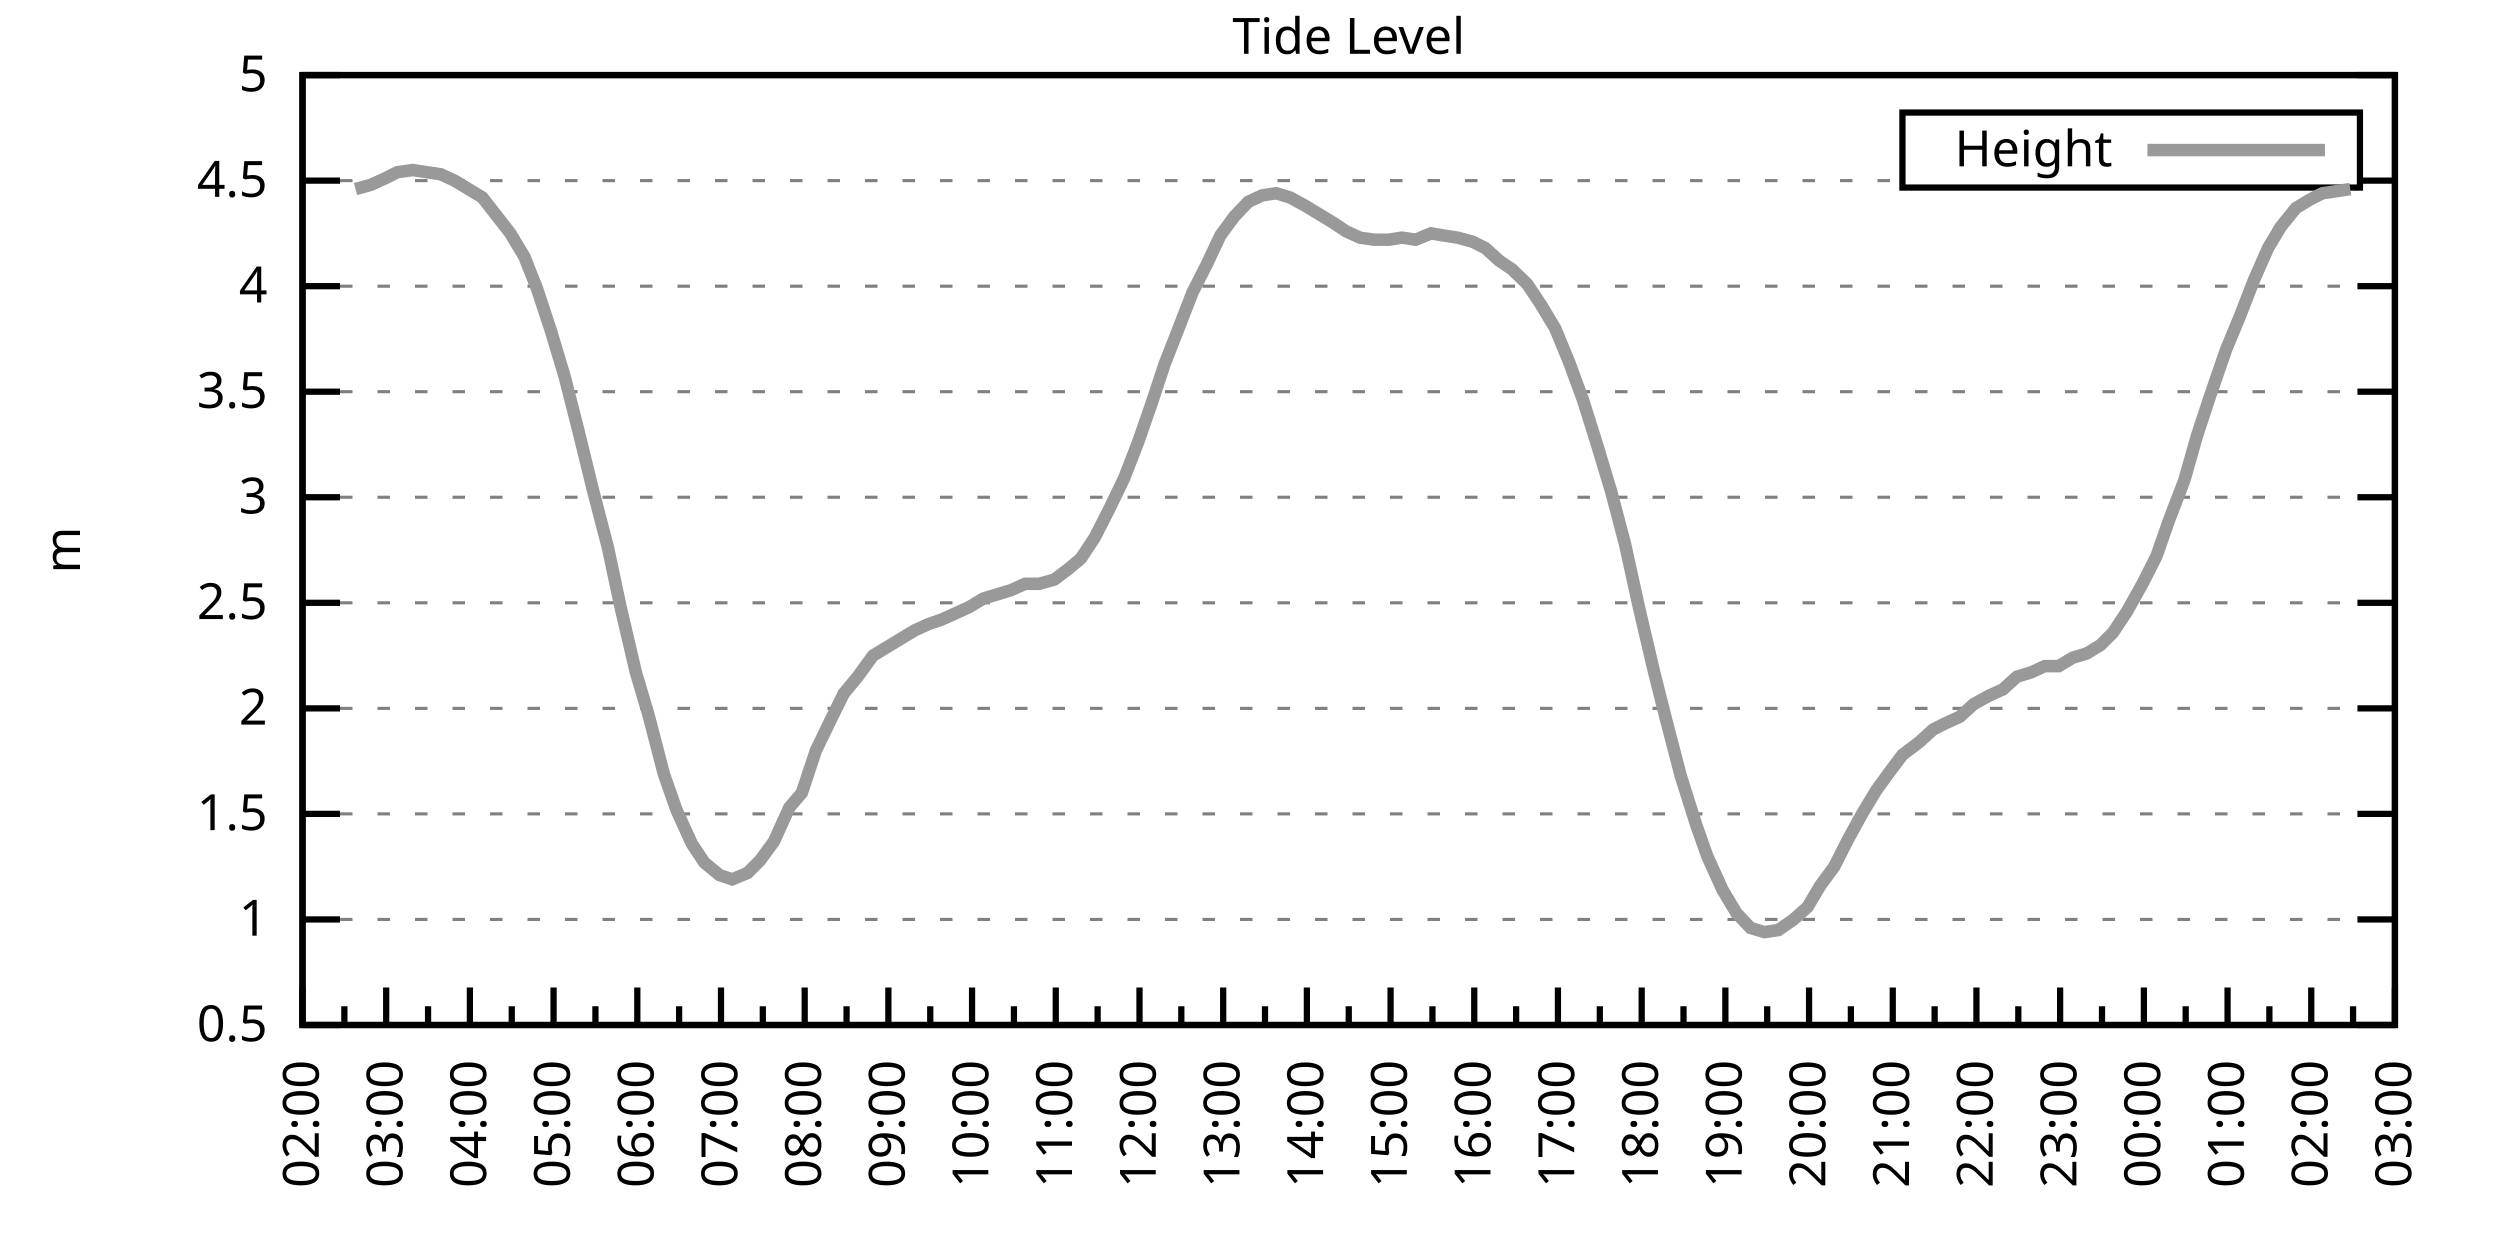
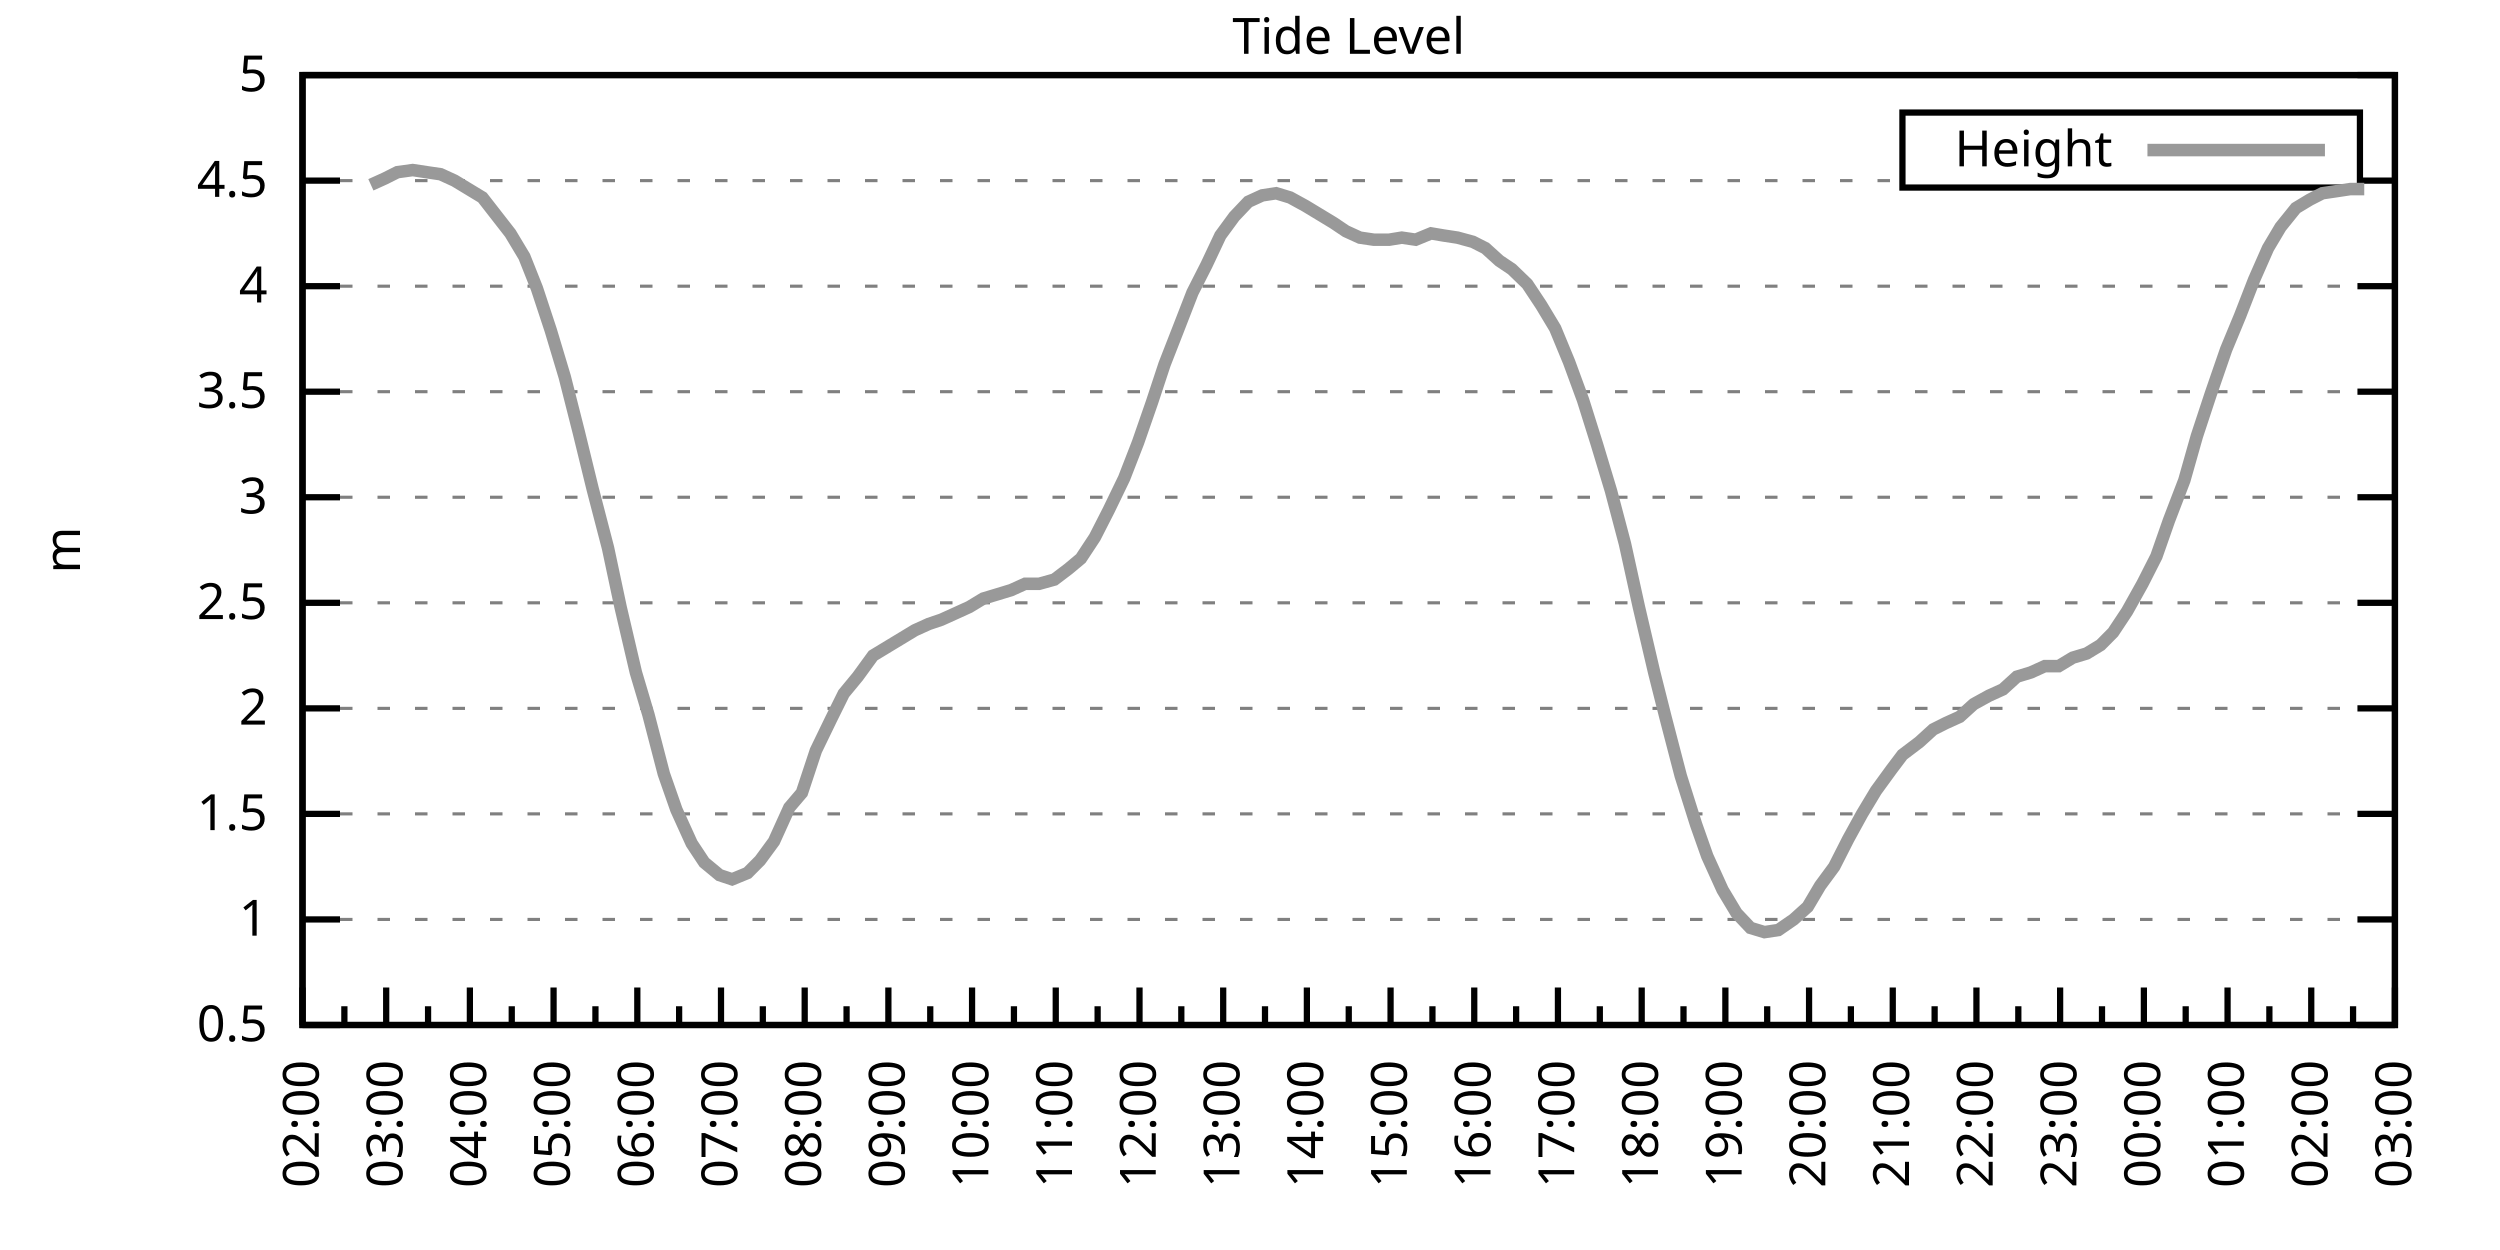
<svg xmlns="http://www.w3.org/2000/svg" xmlns:xlink="http://www.w3.org/1999/xlink" width="400" height="200" viewBox="0 0 400 200">
  <g id="gnuplot_canvas">
    <rect x="0" y="0" width="400" height="200" fill="none" />
    <defs>
      <circle id="gpDot" r="0.5" stroke-width="0.5" stroke="currentColor" />
      <path id="gpPt0" stroke-width="0.333" stroke="currentColor" d="M-1,0 h2 M0,-1 v2" />
      <path id="gpPt1" stroke-width="0.333" stroke="currentColor" d="M-1,-1 L1,1 M1,-1 L-1,1" />
      <path id="gpPt2" stroke-width="0.333" stroke="currentColor" d="M-1,0 L1,0 M0,-1 L0,1 M-1,-1 L1,1 M-1,1 L1,-1" />
      <rect id="gpPt3" stroke-width="0.333" stroke="currentColor" x="-1" y="-1" width="2" height="2" />
      <rect id="gpPt4" stroke-width="0.333" stroke="currentColor" fill="currentColor" x="-1" y="-1" width="2" height="2" />
      <circle id="gpPt5" stroke-width="0.333" stroke="currentColor" cx="0" cy="0" r="1" />
      <use xlink:href="#gpPt5" id="gpPt6" fill="currentColor" stroke="none" />
      <path id="gpPt7" stroke-width="0.333" stroke="currentColor" d="M0,-1.33 L-1.33,0.67 L1.33,0.67 z" />
      <use xlink:href="#gpPt7" id="gpPt8" fill="currentColor" stroke="none" />
      <use xlink:href="#gpPt7" id="gpPt9" stroke="currentColor" transform="rotate(180)" />
      <use xlink:href="#gpPt9" id="gpPt10" fill="currentColor" stroke="none" />
      <use xlink:href="#gpPt3" id="gpPt11" stroke="currentColor" transform="rotate(45)" />
      <use xlink:href="#gpPt11" id="gpPt12" fill="currentColor" stroke="none" />
      <path id="gpPt13" stroke-width="0.333" stroke="currentColor" d="M0,1.330 L1.265,0.411 L0.782,-1.067 L-0.782,-1.076 L-1.265,0.411 z" />
      <use xlink:href="#gpPt13" id="gpPt14" fill="currentColor" stroke="none" />
      <filter id="textbox" filterUnits="objectBoundingBox" x="0" y="0" height="1" width="1">
        <feFlood flood-color="white" flood-opacity="1" result="bgnd" />
        <feComposite in="SourceGraphic" in2="bgnd" operator="atop" />
      </filter>
      <filter id="greybox" filterUnits="objectBoundingBox" x="0" y="0" height="1" width="1">
        <feFlood flood-color="lightgrey" flood-opacity="1" result="grey" />
        <feComposite in="SourceGraphic" in2="grey" operator="atop" />
      </filter>
    </defs>
    <g fill="none" color="white" stroke="currentColor" stroke-width="1.00" stroke-linecap="butt" stroke-linejoin="miter">
</g>
    <g fill="none" color="black" stroke="currentColor" stroke-width="1.00" stroke-linecap="butt" stroke-linejoin="miter">
      <g stroke="none" shape-rendering="crispEdges">
        <polygon fill="rgb(255, 255, 255)" points="48.40,164.00 383.18,164.00 383.18,12.02 48.40,12.02 " />
      </g>
    </g>
    <g fill="none" color="black" stroke="currentColor" stroke-width="1.00" stroke-linecap="butt" stroke-linejoin="miter">
</g>
    <g fill="none" color="black" stroke="black" stroke-width="0.50" stroke-linecap="butt" stroke-linejoin="miter">
</g>
    <g fill="none" color="gray" stroke="currentColor" stroke-width="0.50" stroke-linecap="butt" stroke-linejoin="miter">
      <path stroke="gray" stroke-dasharray="2,4" class="gridline" d="M48.40,164.00 L383.19,164.00  " />
    </g>
    <g fill="none" color="gray" stroke="gray" stroke-width="1.00" stroke-linecap="butt" stroke-linejoin="miter">
</g>
    <g fill="none" color="black" stroke="currentColor" stroke-width="1.00" stroke-linecap="butt" stroke-linejoin="miter">
      <path stroke="black" d="M48.40,164.00 L54.40,164.00 M383.19,164.00 L377.19,164.00  " />
      <g transform="translate(42.80,166.60)" stroke="none" fill="black" font-family="Sans" font-size="8.00" text-anchor="end">
        <text>
          <tspan font-family="Sans"> 0.5</tspan>
        </text>
      </g>
    </g>
    <g fill="none" color="black" stroke="currentColor" stroke-width="1.00" stroke-linecap="butt" stroke-linejoin="miter">
</g>
    <g fill="none" color="black" stroke="black" stroke-width="0.50" stroke-linecap="butt" stroke-linejoin="miter">
</g>
    <g fill="none" color="gray" stroke="currentColor" stroke-width="0.50" stroke-linecap="butt" stroke-linejoin="miter">
      <path stroke="gray" stroke-dasharray="2,4" class="gridline" d="M48.40,147.11 L383.19,147.11  " />
    </g>
    <g fill="none" color="gray" stroke="gray" stroke-width="1.00" stroke-linecap="butt" stroke-linejoin="miter">
</g>
    <g fill="none" color="black" stroke="currentColor" stroke-width="1.00" stroke-linecap="butt" stroke-linejoin="miter">
      <path stroke="black" d="M48.40,147.11 L54.40,147.11 M383.19,147.11 L377.19,147.11  " />
      <g transform="translate(42.80,149.71)" stroke="none" fill="black" font-family="Sans" font-size="8.00" text-anchor="end">
        <text>
          <tspan font-family="Sans"> 1</tspan>
        </text>
      </g>
    </g>
    <g fill="none" color="black" stroke="currentColor" stroke-width="1.00" stroke-linecap="butt" stroke-linejoin="miter">
</g>
    <g fill="none" color="black" stroke="black" stroke-width="0.50" stroke-linecap="butt" stroke-linejoin="miter">
</g>
    <g fill="none" color="gray" stroke="currentColor" stroke-width="0.50" stroke-linecap="butt" stroke-linejoin="miter">
      <path stroke="gray" stroke-dasharray="2,4" class="gridline" d="M48.40,130.22 L383.19,130.22  " />
    </g>
    <g fill="none" color="gray" stroke="gray" stroke-width="1.00" stroke-linecap="butt" stroke-linejoin="miter">
</g>
    <g fill="none" color="black" stroke="currentColor" stroke-width="1.00" stroke-linecap="butt" stroke-linejoin="miter">
      <path stroke="black" d="M48.40,130.22 L54.40,130.22 M383.19,130.22 L377.19,130.22  " />
      <g transform="translate(42.80,132.82)" stroke="none" fill="black" font-family="Sans" font-size="8.00" text-anchor="end">
        <text>
          <tspan font-family="Sans"> 1.5</tspan>
        </text>
      </g>
    </g>
    <g fill="none" color="black" stroke="currentColor" stroke-width="1.00" stroke-linecap="butt" stroke-linejoin="miter">
</g>
    <g fill="none" color="black" stroke="black" stroke-width="0.50" stroke-linecap="butt" stroke-linejoin="miter">
</g>
    <g fill="none" color="gray" stroke="currentColor" stroke-width="0.50" stroke-linecap="butt" stroke-linejoin="miter">
      <path stroke="gray" stroke-dasharray="2,4" class="gridline" d="M48.40,113.34 L383.19,113.34  " />
    </g>
    <g fill="none" color="gray" stroke="gray" stroke-width="1.00" stroke-linecap="butt" stroke-linejoin="miter">
</g>
    <g fill="none" color="black" stroke="currentColor" stroke-width="1.00" stroke-linecap="butt" stroke-linejoin="miter">
      <path stroke="black" d="M48.40,113.34 L54.40,113.34 M383.19,113.34 L377.19,113.34  " />
      <g transform="translate(42.80,115.94)" stroke="none" fill="black" font-family="Sans" font-size="8.00" text-anchor="end">
        <text>
          <tspan font-family="Sans"> 2</tspan>
        </text>
      </g>
    </g>
    <g fill="none" color="black" stroke="currentColor" stroke-width="1.00" stroke-linecap="butt" stroke-linejoin="miter">
</g>
    <g fill="none" color="black" stroke="black" stroke-width="0.50" stroke-linecap="butt" stroke-linejoin="miter">
</g>
    <g fill="none" color="gray" stroke="currentColor" stroke-width="0.50" stroke-linecap="butt" stroke-linejoin="miter">
      <path stroke="gray" stroke-dasharray="2,4" class="gridline" d="M48.40,96.45 L383.19,96.45  " />
    </g>
    <g fill="none" color="gray" stroke="gray" stroke-width="1.00" stroke-linecap="butt" stroke-linejoin="miter">
</g>
    <g fill="none" color="black" stroke="currentColor" stroke-width="1.00" stroke-linecap="butt" stroke-linejoin="miter">
      <path stroke="black" d="M48.40,96.45 L54.40,96.45 M383.19,96.45 L377.19,96.45  " />
      <g transform="translate(42.80,99.05)" stroke="none" fill="black" font-family="Sans" font-size="8.00" text-anchor="end">
        <text>
          <tspan font-family="Sans"> 2.5</tspan>
        </text>
      </g>
    </g>
    <g fill="none" color="black" stroke="currentColor" stroke-width="1.00" stroke-linecap="butt" stroke-linejoin="miter">
</g>
    <g fill="none" color="black" stroke="black" stroke-width="0.50" stroke-linecap="butt" stroke-linejoin="miter">
</g>
    <g fill="none" color="gray" stroke="currentColor" stroke-width="0.50" stroke-linecap="butt" stroke-linejoin="miter">
      <path stroke="gray" stroke-dasharray="2,4" class="gridline" d="M48.40,79.56 L383.19,79.56  " />
    </g>
    <g fill="none" color="gray" stroke="gray" stroke-width="1.00" stroke-linecap="butt" stroke-linejoin="miter">
</g>
    <g fill="none" color="black" stroke="currentColor" stroke-width="1.00" stroke-linecap="butt" stroke-linejoin="miter">
      <path stroke="black" d="M48.40,79.56 L54.40,79.56 M383.19,79.56 L377.19,79.56  " />
      <g transform="translate(42.80,82.16)" stroke="none" fill="black" font-family="Sans" font-size="8.00" text-anchor="end">
        <text>
          <tspan font-family="Sans"> 3</tspan>
        </text>
      </g>
    </g>
    <g fill="none" color="black" stroke="currentColor" stroke-width="1.00" stroke-linecap="butt" stroke-linejoin="miter">
</g>
    <g fill="none" color="black" stroke="black" stroke-width="0.50" stroke-linecap="butt" stroke-linejoin="miter">
</g>
    <g fill="none" color="gray" stroke="currentColor" stroke-width="0.50" stroke-linecap="butt" stroke-linejoin="miter">
      <path stroke="gray" stroke-dasharray="2,4" class="gridline" d="M48.40,62.67 L383.19,62.67  " />
    </g>
    <g fill="none" color="gray" stroke="gray" stroke-width="1.00" stroke-linecap="butt" stroke-linejoin="miter">
</g>
    <g fill="none" color="black" stroke="currentColor" stroke-width="1.00" stroke-linecap="butt" stroke-linejoin="miter">
      <path stroke="black" d="M48.40,62.67 L54.40,62.67 M383.19,62.67 L377.19,62.67  " />
      <g transform="translate(42.80,65.27)" stroke="none" fill="black" font-family="Sans" font-size="8.00" text-anchor="end">
        <text>
          <tspan font-family="Sans"> 3.5</tspan>
        </text>
      </g>
    </g>
    <g fill="none" color="black" stroke="currentColor" stroke-width="1.00" stroke-linecap="butt" stroke-linejoin="miter">
</g>
    <g fill="none" color="black" stroke="black" stroke-width="0.50" stroke-linecap="butt" stroke-linejoin="miter">
</g>
    <g fill="none" color="gray" stroke="currentColor" stroke-width="0.50" stroke-linecap="butt" stroke-linejoin="miter">
      <path stroke="gray" stroke-dasharray="2,4" class="gridline" d="M48.40,45.79 L383.19,45.79  " />
    </g>
    <g fill="none" color="gray" stroke="gray" stroke-width="1.00" stroke-linecap="butt" stroke-linejoin="miter">
</g>
    <g fill="none" color="black" stroke="currentColor" stroke-width="1.00" stroke-linecap="butt" stroke-linejoin="miter">
      <path stroke="black" d="M48.40,45.79 L54.40,45.79 M383.19,45.79 L377.19,45.79  " />
      <g transform="translate(42.80,48.39)" stroke="none" fill="black" font-family="Sans" font-size="8.00" text-anchor="end">
        <text>
          <tspan font-family="Sans"> 4</tspan>
        </text>
      </g>
    </g>
    <g fill="none" color="black" stroke="currentColor" stroke-width="1.00" stroke-linecap="butt" stroke-linejoin="miter">
</g>
    <g fill="none" color="black" stroke="black" stroke-width="0.50" stroke-linecap="butt" stroke-linejoin="miter">
</g>
    <g fill="none" color="gray" stroke="currentColor" stroke-width="0.50" stroke-linecap="butt" stroke-linejoin="miter">
      <path stroke="gray" stroke-dasharray="2,4" class="gridline" d="M48.40,28.90 L304.39,28.90 M377.59,28.90 L383.19,28.90  " />
    </g>
    <g fill="none" color="gray" stroke="gray" stroke-width="1.00" stroke-linecap="butt" stroke-linejoin="miter">
</g>
    <g fill="none" color="black" stroke="currentColor" stroke-width="1.00" stroke-linecap="butt" stroke-linejoin="miter">
      <path stroke="black" d="M48.40,28.90 L54.40,28.90 M383.19,28.90 L377.19,28.90  " />
      <g transform="translate(42.80,31.50)" stroke="none" fill="black" font-family="Sans" font-size="8.00" text-anchor="end">
        <text>
          <tspan font-family="Sans"> 4.5</tspan>
        </text>
      </g>
    </g>
    <g fill="none" color="black" stroke="currentColor" stroke-width="1.00" stroke-linecap="butt" stroke-linejoin="miter">
</g>
    <g fill="none" color="black" stroke="black" stroke-width="0.50" stroke-linecap="butt" stroke-linejoin="miter">
</g>
    <g fill="none" color="gray" stroke="currentColor" stroke-width="0.50" stroke-linecap="butt" stroke-linejoin="miter">
      <path stroke="gray" stroke-dasharray="2,4" class="gridline" d="M48.40,12.01 L383.19,12.01  " />
    </g>
    <g fill="none" color="gray" stroke="gray" stroke-width="1.00" stroke-linecap="butt" stroke-linejoin="miter">
</g>
    <g fill="none" color="black" stroke="currentColor" stroke-width="1.00" stroke-linecap="butt" stroke-linejoin="miter">
      <path stroke="black" d="M48.40,12.01 L54.40,12.01 M383.19,12.01 L377.19,12.01  " />
      <g transform="translate(42.80,14.61)" stroke="none" fill="black" font-family="Sans" font-size="8.00" text-anchor="end">
        <text>
          <tspan font-family="Sans"> 5</tspan>
        </text>
      </g>
    </g>
    <g fill="none" color="black" stroke="currentColor" stroke-width="1.00" stroke-linecap="butt" stroke-linejoin="miter">
      <path stroke="black" d="M48.40,164.00 L48.40,158.00  " />
      <g transform="translate(51.00,169.60) rotate(270)" stroke="none" fill="black" font-family="Sans" font-size="8.00" text-anchor="end">
        <text>
          <tspan font-family="Sans">02:00</tspan>
        </text>
      </g>
    </g>
    <g fill="none" color="black" stroke="currentColor" stroke-width="1.00" stroke-linecap="butt" stroke-linejoin="miter">
      <path stroke="black" d="M55.10,164.00 L55.10,161.00 M61.79,164.00 L61.79,158.00  " />
      <g transform="translate(64.39,169.60) rotate(270)" stroke="none" fill="black" font-family="Sans" font-size="8.00" text-anchor="end">
        <text>
          <tspan font-family="Sans">03:00</tspan>
        </text>
      </g>
    </g>
    <g fill="none" color="black" stroke="currentColor" stroke-width="1.00" stroke-linecap="butt" stroke-linejoin="miter">
      <path stroke="black" d="M68.49,164.00 L68.49,161.00 M75.18,164.00 L75.18,158.00  " />
      <g transform="translate(77.78,169.60) rotate(270)" stroke="none" fill="black" font-family="Sans" font-size="8.00" text-anchor="end">
        <text>
          <tspan font-family="Sans">04:00</tspan>
        </text>
      </g>
    </g>
    <g fill="none" color="black" stroke="currentColor" stroke-width="1.00" stroke-linecap="butt" stroke-linejoin="miter">
      <path stroke="black" d="M81.88,164.00 L81.88,161.00 M88.57,164.00 L88.57,158.00  " />
      <g transform="translate(91.17,169.60) rotate(270)" stroke="none" fill="black" font-family="Sans" font-size="8.00" text-anchor="end">
        <text>
          <tspan font-family="Sans">05:00</tspan>
        </text>
      </g>
    </g>
    <g fill="none" color="black" stroke="currentColor" stroke-width="1.00" stroke-linecap="butt" stroke-linejoin="miter">
      <path stroke="black" d="M95.27,164.00 L95.27,161.00 M101.97,164.00 L101.97,158.00  " />
      <g transform="translate(104.57,169.60) rotate(270)" stroke="none" fill="black" font-family="Sans" font-size="8.00" text-anchor="end">
        <text>
          <tspan font-family="Sans">06:00</tspan>
        </text>
      </g>
    </g>
    <g fill="none" color="black" stroke="currentColor" stroke-width="1.00" stroke-linecap="butt" stroke-linejoin="miter">
      <path stroke="black" d="M108.66,164.00 L108.66,161.00 M115.36,164.00 L115.36,158.00  " />
      <g transform="translate(117.96,169.60) rotate(270)" stroke="none" fill="black" font-family="Sans" font-size="8.00" text-anchor="end">
        <text>
          <tspan font-family="Sans">07:00</tspan>
        </text>
      </g>
    </g>
    <g fill="none" color="black" stroke="currentColor" stroke-width="1.00" stroke-linecap="butt" stroke-linejoin="miter">
      <path stroke="black" d="M122.05,164.00 L122.05,161.00 M128.75,164.00 L128.75,158.00  " />
      <g transform="translate(131.35,169.60) rotate(270)" stroke="none" fill="black" font-family="Sans" font-size="8.00" text-anchor="end">
        <text>
          <tspan font-family="Sans">08:00</tspan>
        </text>
      </g>
    </g>
    <g fill="none" color="black" stroke="currentColor" stroke-width="1.00" stroke-linecap="butt" stroke-linejoin="miter">
      <path stroke="black" d="M135.45,164.00 L135.45,161.00 M142.14,164.00 L142.14,158.00  " />
      <g transform="translate(144.74,169.60) rotate(270)" stroke="none" fill="black" font-family="Sans" font-size="8.00" text-anchor="end">
        <text>
          <tspan font-family="Sans">09:00</tspan>
        </text>
      </g>
    </g>
    <g fill="none" color="black" stroke="currentColor" stroke-width="1.00" stroke-linecap="butt" stroke-linejoin="miter">
      <path stroke="black" d="M148.84,164.00 L148.84,161.00 M155.53,164.00 L155.53,158.00  " />
      <g transform="translate(158.13,169.60) rotate(270)" stroke="none" fill="black" font-family="Sans" font-size="8.00" text-anchor="end">
        <text>
          <tspan font-family="Sans">10:00</tspan>
        </text>
      </g>
    </g>
    <g fill="none" color="black" stroke="currentColor" stroke-width="1.00" stroke-linecap="butt" stroke-linejoin="miter">
      <path stroke="black" d="M162.23,164.00 L162.23,161.00 M168.92,164.00 L168.92,158.00  " />
      <g transform="translate(171.52,169.60) rotate(270)" stroke="none" fill="black" font-family="Sans" font-size="8.00" text-anchor="end">
        <text>
          <tspan font-family="Sans">11:00</tspan>
        </text>
      </g>
    </g>
    <g fill="none" color="black" stroke="currentColor" stroke-width="1.00" stroke-linecap="butt" stroke-linejoin="miter">
      <path stroke="black" d="M175.62,164.00 L175.62,161.00 M182.32,164.00 L182.32,158.00  " />
      <g transform="translate(184.92,169.60) rotate(270)" stroke="none" fill="black" font-family="Sans" font-size="8.00" text-anchor="end">
        <text>
          <tspan font-family="Sans">12:00</tspan>
        </text>
      </g>
    </g>
    <g fill="none" color="black" stroke="currentColor" stroke-width="1.00" stroke-linecap="butt" stroke-linejoin="miter">
      <path stroke="black" d="M189.01,164.00 L189.01,161.00 M195.71,164.00 L195.71,158.00  " />
      <g transform="translate(198.31,169.60) rotate(270)" stroke="none" fill="black" font-family="Sans" font-size="8.00" text-anchor="end">
        <text>
          <tspan font-family="Sans">13:00</tspan>
        </text>
      </g>
    </g>
    <g fill="none" color="black" stroke="currentColor" stroke-width="1.00" stroke-linecap="butt" stroke-linejoin="miter">
      <path stroke="black" d="M202.40,164.00 L202.40,161.00 M209.10,164.00 L209.10,158.00  " />
      <g transform="translate(211.70,169.60) rotate(270)" stroke="none" fill="black" font-family="Sans" font-size="8.00" text-anchor="end">
        <text>
          <tspan font-family="Sans">14:00</tspan>
        </text>
      </g>
    </g>
    <g fill="none" color="black" stroke="currentColor" stroke-width="1.00" stroke-linecap="butt" stroke-linejoin="miter">
      <path stroke="black" d="M215.80,164.00 L215.80,161.00 M222.49,164.00 L222.49,158.00  " />
      <g transform="translate(225.09,169.60) rotate(270)" stroke="none" fill="black" font-family="Sans" font-size="8.00" text-anchor="end">
        <text>
          <tspan font-family="Sans">15:00</tspan>
        </text>
      </g>
    </g>
    <g fill="none" color="black" stroke="currentColor" stroke-width="1.00" stroke-linecap="butt" stroke-linejoin="miter">
      <path stroke="black" d="M229.19,164.00 L229.19,161.00 M235.88,164.00 L235.88,158.00  " />
      <g transform="translate(238.48,169.60) rotate(270)" stroke="none" fill="black" font-family="Sans" font-size="8.00" text-anchor="end">
        <text>
          <tspan font-family="Sans">16:00</tspan>
        </text>
      </g>
    </g>
    <g fill="none" color="black" stroke="currentColor" stroke-width="1.00" stroke-linecap="butt" stroke-linejoin="miter">
      <path stroke="black" d="M242.58,164.00 L242.58,161.00 M249.27,164.00 L249.27,158.00  " />
      <g transform="translate(251.87,169.60) rotate(270)" stroke="none" fill="black" font-family="Sans" font-size="8.00" text-anchor="end">
        <text>
          <tspan font-family="Sans">17:00</tspan>
        </text>
      </g>
    </g>
    <g fill="none" color="black" stroke="currentColor" stroke-width="1.00" stroke-linecap="butt" stroke-linejoin="miter">
      <path stroke="black" d="M255.97,164.00 L255.97,161.00 M262.67,164.00 L262.67,158.00  " />
      <g transform="translate(265.27,169.60) rotate(270)" stroke="none" fill="black" font-family="Sans" font-size="8.00" text-anchor="end">
        <text>
          <tspan font-family="Sans">18:00</tspan>
        </text>
      </g>
    </g>
    <g fill="none" color="black" stroke="currentColor" stroke-width="1.00" stroke-linecap="butt" stroke-linejoin="miter">
      <path stroke="black" d="M269.36,164.00 L269.36,161.00 M276.06,164.00 L276.06,158.00  " />
      <g transform="translate(278.66,169.60) rotate(270)" stroke="none" fill="black" font-family="Sans" font-size="8.00" text-anchor="end">
        <text>
          <tspan font-family="Sans">19:00</tspan>
        </text>
      </g>
    </g>
    <g fill="none" color="black" stroke="currentColor" stroke-width="1.00" stroke-linecap="butt" stroke-linejoin="miter">
      <path stroke="black" d="M282.75,164.00 L282.75,161.00 M289.45,164.00 L289.45,158.00  " />
      <g transform="translate(292.05,169.60) rotate(270)" stroke="none" fill="black" font-family="Sans" font-size="8.00" text-anchor="end">
        <text>
          <tspan font-family="Sans">20:00</tspan>
        </text>
      </g>
    </g>
    <g fill="none" color="black" stroke="currentColor" stroke-width="1.00" stroke-linecap="butt" stroke-linejoin="miter">
      <path stroke="black" d="M296.14,164.00 L296.14,161.00 M302.84,164.00 L302.84,158.00  " />
      <g transform="translate(305.44,169.60) rotate(270)" stroke="none" fill="black" font-family="Sans" font-size="8.00" text-anchor="end">
        <text>
          <tspan font-family="Sans">21:00</tspan>
        </text>
      </g>
    </g>
    <g fill="none" color="black" stroke="currentColor" stroke-width="1.00" stroke-linecap="butt" stroke-linejoin="miter">
      <path stroke="black" d="M309.54,164.00 L309.54,161.00 M316.23,164.00 L316.23,158.00  " />
      <g transform="translate(318.83,169.60) rotate(270)" stroke="none" fill="black" font-family="Sans" font-size="8.00" text-anchor="end">
        <text>
          <tspan font-family="Sans">22:00</tspan>
        </text>
      </g>
    </g>
    <g fill="none" color="black" stroke="currentColor" stroke-width="1.00" stroke-linecap="butt" stroke-linejoin="miter">
      <path stroke="black" d="M322.93,164.00 L322.93,161.00 M329.62,164.00 L329.62,158.00  " />
      <g transform="translate(332.22,169.60) rotate(270)" stroke="none" fill="black" font-family="Sans" font-size="8.00" text-anchor="end">
        <text>
          <tspan font-family="Sans">23:00</tspan>
        </text>
      </g>
    </g>
    <g fill="none" color="black" stroke="currentColor" stroke-width="1.00" stroke-linecap="butt" stroke-linejoin="miter">
      <path stroke="black" d="M336.32,164.00 L336.32,161.00 M343.02,164.00 L343.02,158.00  " />
      <g transform="translate(345.62,169.60) rotate(270)" stroke="none" fill="black" font-family="Sans" font-size="8.00" text-anchor="end">
        <text>
          <tspan font-family="Sans">00:00</tspan>
        </text>
      </g>
    </g>
    <g fill="none" color="black" stroke="currentColor" stroke-width="1.00" stroke-linecap="butt" stroke-linejoin="miter">
      <path stroke="black" d="M349.71,164.00 L349.71,161.00 M356.41,164.00 L356.41,158.00  " />
      <g transform="translate(359.01,169.60) rotate(270)" stroke="none" fill="black" font-family="Sans" font-size="8.00" text-anchor="end">
        <text>
          <tspan font-family="Sans">01:00</tspan>
        </text>
      </g>
    </g>
    <g fill="none" color="black" stroke="currentColor" stroke-width="1.00" stroke-linecap="butt" stroke-linejoin="miter">
      <path stroke="black" d="M363.10,164.00 L363.10,161.00 M369.80,164.00 L369.80,158.00  " />
      <g transform="translate(372.40,169.60) rotate(270)" stroke="none" fill="black" font-family="Sans" font-size="8.00" text-anchor="end">
        <text>
          <tspan font-family="Sans">02:00</tspan>
        </text>
      </g>
    </g>
    <g fill="none" color="black" stroke="currentColor" stroke-width="1.00" stroke-linecap="butt" stroke-linejoin="miter">
      <path stroke="black" d="M376.49,164.00 L376.49,161.00 M383.19,164.00 L383.19,158.00  " />
      <g transform="translate(385.79,169.60) rotate(270)" stroke="none" fill="black" font-family="Sans" font-size="8.00" text-anchor="end">
        <text>
          <tspan font-family="Sans">03:00</tspan>
        </text>
      </g>
    </g>
    <g fill="none" color="black" stroke="currentColor" stroke-width="1.00" stroke-linecap="butt" stroke-linejoin="miter">
</g>
    <g fill="none" color="black" stroke="currentColor" stroke-width="1.00" stroke-linecap="butt" stroke-linejoin="miter">
      <path stroke="black" d="M48.40,12.01 L48.40,164.00 L383.19,164.00 L383.19,12.01 L48.40,12.01 Z  " />
    </g>
    <g fill="none" color="black" stroke="currentColor" stroke-width="1.00" stroke-linecap="butt" stroke-linejoin="miter">
      <g transform="translate(12.80,88.01) rotate(270)" stroke="none" fill="black" font-family="Sans" font-size="8.00" text-anchor="middle">
        <text>
          <tspan font-family="Sans">m</tspan>
        </text>
      </g>
    </g>
    <g fill="none" color="black" stroke="currentColor" stroke-width="1.00" stroke-linecap="butt" stroke-linejoin="miter">
</g>
    <g fill="none" color="black" stroke="currentColor" stroke-width="1.00" stroke-linecap="butt" stroke-linejoin="miter">
      <path stroke="black" d="M304.39,30.01 L304.39,18.01 L377.59,18.01 L377.59,30.01 L304.39,30.01 Z  " />
    </g>
    <g id="Tide_level_plot_1">
      <g fill="none" color="white" stroke="black" stroke-width="2.00" stroke-linecap="butt" stroke-linejoin="miter">
</g>
      <g fill="none" color="black" stroke="currentColor" stroke-width="2.00" stroke-linecap="butt" stroke-linejoin="miter">
        <g transform="translate(337.99,26.61)" stroke="none" fill="black" font-family="Sans" font-size="8.00" text-anchor="end">
          <text>
            <tspan font-family="Sans">Height</tspan>
          </text>
        </g>
      </g>
      <g fill="none" color="black" stroke="currentColor" stroke-width="2.00" stroke-linecap="butt" stroke-linejoin="miter">
-         <path stroke="rgb(153, 153, 153)" d="M343.59,24.01 L371.99,24.01 M56.88,30.25 L59.34,29.57 L61.57,28.56 L63.58,27.55 L66.03,27.21 L68.26,27.55   L70.50,27.88 L72.73,28.90 L74.96,30.25 L77.19,31.60 L81.66,37.34 L83.89,41.06 L85.90,46.12 L88.13,52.88   L90.36,60.31 L92.59,69.09 L94.82,78.21 L97.28,87.67 L99.29,97.12 L101.74,107.59 L103.75,114.35 L106.21,123.81   L108.22,129.55 L110.67,134.95 L112.68,137.99 L115.13,140.02 L117.14,140.69 L119.60,139.68 L121.61,137.66 L123.84,134.62   L126.29,129.21 L128.30,126.85 L130.54,120.09 L132.99,115.03 L135.00,110.97 L137.23,108.27 L139.69,104.89 L141.92,103.54   L144.15,102.19 L146.38,100.84 L148.61,99.83 L150.62,99.15 L152.85,98.14 L155.09,97.12 L157.32,95.77 L159.55,95.10   L161.78,94.42 L164.01,93.41 L166.25,93.41 L168.70,92.73 L170.93,91.04 L172.94,89.36 L175.17,85.98 L177.41,81.59   L179.86,76.52 L182.09,70.78 L184.32,64.36 L186.33,58.28 L188.57,52.54 L190.80,46.80 L193.03,42.41 L195.26,37.68   L197.49,34.64 L199.73,32.28 L201.96,31.26 L204.19,30.92 L206.42,31.60 L208.88,32.95 L211.11,34.30 L213.34,35.65   L215.35,37.00 L217.58,38.02 L219.81,38.35 L222.27,38.35 L224.28,38.02 L226.51,38.35 L228.96,37.34 L230.97,37.68   L233.20,38.02 L235.66,38.69 L237.67,39.71 L239.90,41.73 L241.91,43.08 L244.36,45.45 L246.60,48.83 L248.83,52.54   L251.06,57.94 L253.29,64.02 L255.52,71.12 L257.76,78.55 L259.99,86.99 L262.22,97.12 L264.67,107.59 L266.46,114.69   L268.92,124.14 L271.37,131.91 L273.16,136.98 L275.61,142.38 L277.84,146.10 L280.07,148.46 L282.31,149.14 L284.54,148.80   L286.99,147.11 L289.23,145.09 L291.23,141.71 L293.47,138.67 L295.70,134.28 L297.93,130.22 L300.16,126.51 L302.62,123.13   L304.40,120.77 L307.08,118.74 L309.31,116.71 L311.32,115.70 L313.55,114.69 L315.79,112.66 L318.24,111.31 L320.47,110.30   L322.70,108.27 L324.94,107.59 L327.17,106.58 L329.40,106.58 L331.63,105.23 L333.86,104.56 L336.10,103.20 L338.10,101.18   L340.34,97.80 L342.79,93.41 L345.02,89.02 L347.03,83.28 L349.49,76.86 L351.50,69.77 L353.73,63.01 L356.18,55.92   L358.42,50.51 L360.65,44.77 L362.88,39.71 L364.89,36.33 L367.34,33.29 L369.58,31.94 L371.58,30.92 L373.82,30.59   L376.05,30.25  " />
+         <path stroke="rgb(153, 153, 153)" d="M343.59,24.01 L371.99,24.01 M59.34,29.57 L61.57,28.56 L63.58,27.55 L66.03,27.21 L68.26,27.55 L70.50,27.88   L72.73,28.90 L74.96,30.25 L77.19,31.60 L81.66,37.34 L83.89,41.06 L85.90,46.12 L88.13,52.88 L90.36,60.31   L92.59,69.09 L94.82,78.21 L97.28,87.67 L99.29,97.12 L101.74,107.59 L103.75,114.35 L106.21,123.81 L108.22,129.55   L110.67,134.95 L112.68,137.99 L115.13,140.02 L117.14,140.69 L119.60,139.68 L121.61,137.66 L123.84,134.62 L126.29,129.21   L128.30,126.85 L130.54,120.09 L132.99,115.03 L135.00,110.97 L137.23,108.27 L139.69,104.89 L141.92,103.54 L144.15,102.19   L146.38,100.84 L148.61,99.83 L150.62,99.15 L152.85,98.14 L155.09,97.12 L157.32,95.77 L159.55,95.10 L161.78,94.42   L164.01,93.41 L166.25,93.41 L168.70,92.73 L170.93,91.04 L172.94,89.36 L175.17,85.98 L177.41,81.59 L179.86,76.52   L182.09,70.78 L184.32,64.36 L186.33,58.28 L188.57,52.54 L190.80,46.80 L193.03,42.41 L195.26,37.68 L197.49,34.64   L199.73,32.28 L201.96,31.26 L204.19,30.92 L206.42,31.60 L208.88,32.95 L211.11,34.30 L213.34,35.65 L215.35,37.00   L217.58,38.02 L219.81,38.35 L222.27,38.35 L224.28,38.02 L226.51,38.35 L228.96,37.34 L230.97,37.68 L233.20,38.02   L235.66,38.69 L237.67,39.71 L239.90,41.73 L241.91,43.08 L244.36,45.45 L246.60,48.83 L248.83,52.54 L251.06,57.94   L253.29,64.02 L255.52,71.12 L257.76,78.55 L259.99,86.99 L262.22,97.12 L264.67,107.59 L266.46,114.69 L268.92,124.14   L271.37,131.91 L273.16,136.98 L275.61,142.38 L277.84,146.10 L280.07,148.46 L282.31,149.14 L284.54,148.80 L286.99,147.11   L289.23,145.09 L291.23,141.71 L293.47,138.67 L295.70,134.28 L297.93,130.22 L300.16,126.51 L302.62,123.13 L304.40,120.77   L307.08,118.74 L309.31,116.71 L311.32,115.70 L313.55,114.69 L315.79,112.66 L318.24,111.31 L320.47,110.30 L322.70,108.27   L324.94,107.59 L327.17,106.58 L329.40,106.58 L331.63,105.23 L333.86,104.56 L336.10,103.20 L338.10,101.18 L340.34,97.80   L342.79,93.41 L345.02,89.02 L347.03,83.28 L349.49,76.86 L351.50,69.77 L353.73,63.01 L356.18,55.92 L358.42,50.51   L360.65,44.77 L362.88,39.71 L364.89,36.33 L367.34,33.29 L369.58,31.94 L371.58,30.92 L373.82,30.59 L376.05,30.25   L378.28,30.25  " />
      </g>
    </g>
    <g fill="none" color="black" stroke="currentColor" stroke-width="2.00" stroke-linecap="butt" stroke-linejoin="miter">
</g>
    <g fill="none" color="black" stroke="black" stroke-width="1.00" stroke-linecap="butt" stroke-linejoin="miter">
</g>
    <g fill="none" color="black" stroke="currentColor" stroke-width="1.00" stroke-linecap="butt" stroke-linejoin="miter">
      <path stroke="black" d="M48.40,12.01 L48.40,164.00 L383.19,164.00 L383.19,12.01 L48.40,12.01 Z  " />
    </g>
    <g fill="none" color="black" stroke="currentColor" stroke-width="1.00" stroke-linecap="butt" stroke-linejoin="miter">
      <g transform="translate(215.79,8.61)" stroke="none" fill="black" font-family="Sans" font-size="8.00" text-anchor="middle">
        <text>
          <tspan font-family="Sans">Tide Level</tspan>
        </text>
      </g>
    </g>
    <g fill="none" color="black" stroke="currentColor" stroke-width="1.00" stroke-linecap="butt" stroke-linejoin="miter">
</g>
  </g>
</svg>
